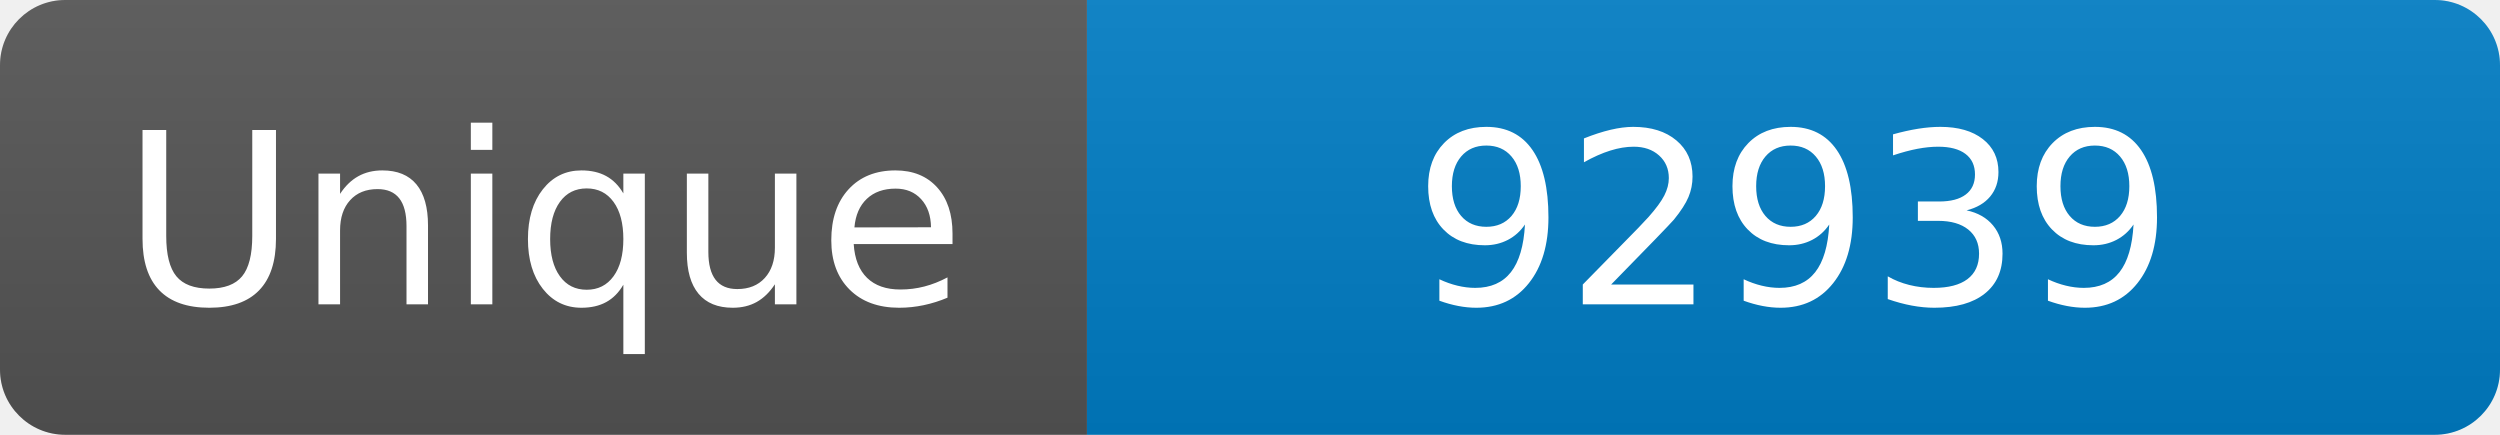
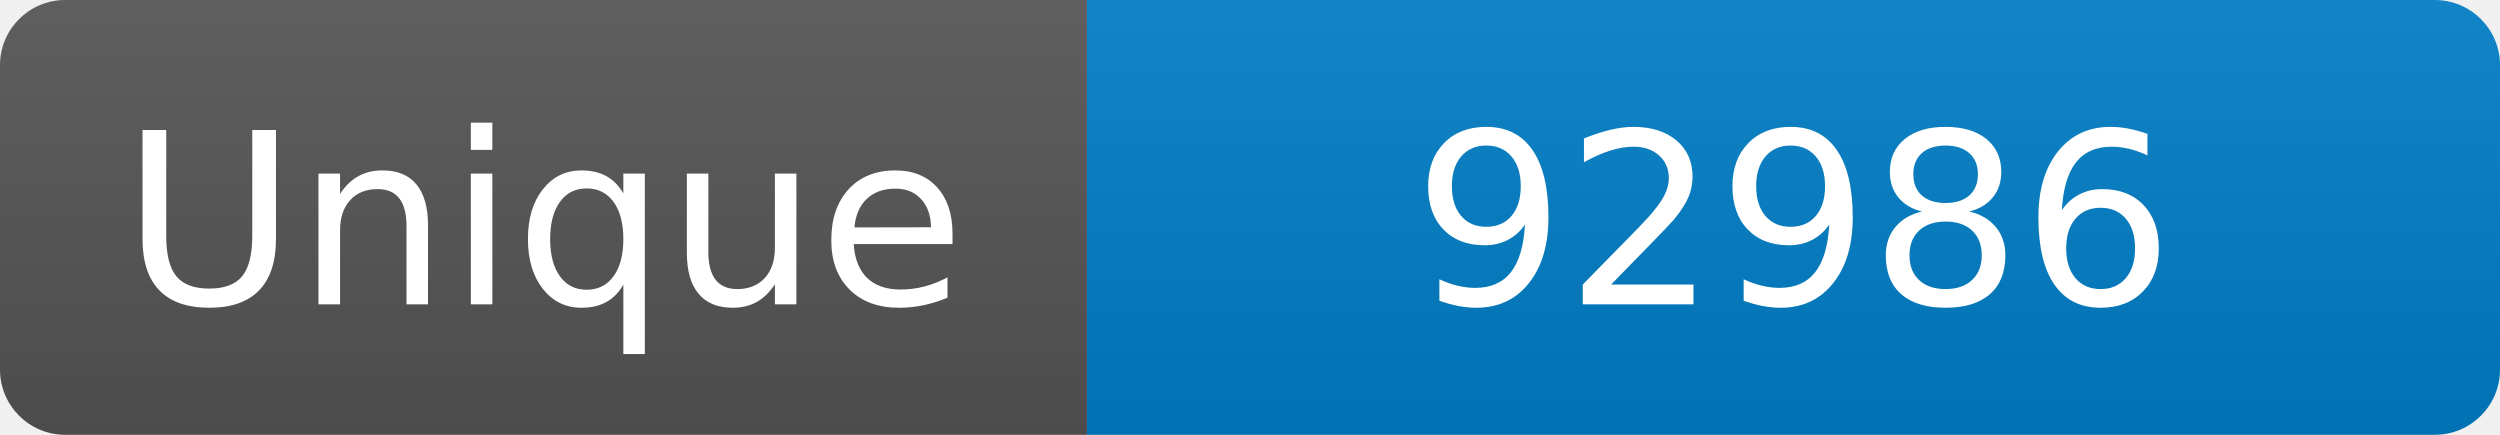
<svg xmlns="http://www.w3.org/2000/svg" width="115" height="20" role="img" aria-label="Maintained?: yes">
  <linearGradient id="s" x2="0" y2="100%">
    <stop offset="0" stop-color="#bbb" stop-opacity=".1" />
    <stop offset="1" stop-opacity=".1" />
  </linearGradient>
  <clipPath id="r">
    <rect width="115" height="20" rx="3" fill="#fff" />
  </clipPath>
  <g clip-path="url(#r)">
    <rect width="50" height="20" fill="#555" />
    <rect x="50" width="160" height="20" fill="#007ec6" />
    <rect width="115" height="20" fill="url(#s)" />
  </g>
  <g fill="#fff" text-anchor="middle" font-family="Verdana,Geneva,DejaVu Sans,sans-serif" font-size="110">
    <text x="250" y="140" transform="scale(.1)" fill="#fff">Unique</text>
-     <text x="825" y="140" transform="scale(.1)" fill="#fff">92939</text>
+     <text x="825" y="140" transform="scale(.1)" fill="#fff">92986</text>
  </g>
</svg>
